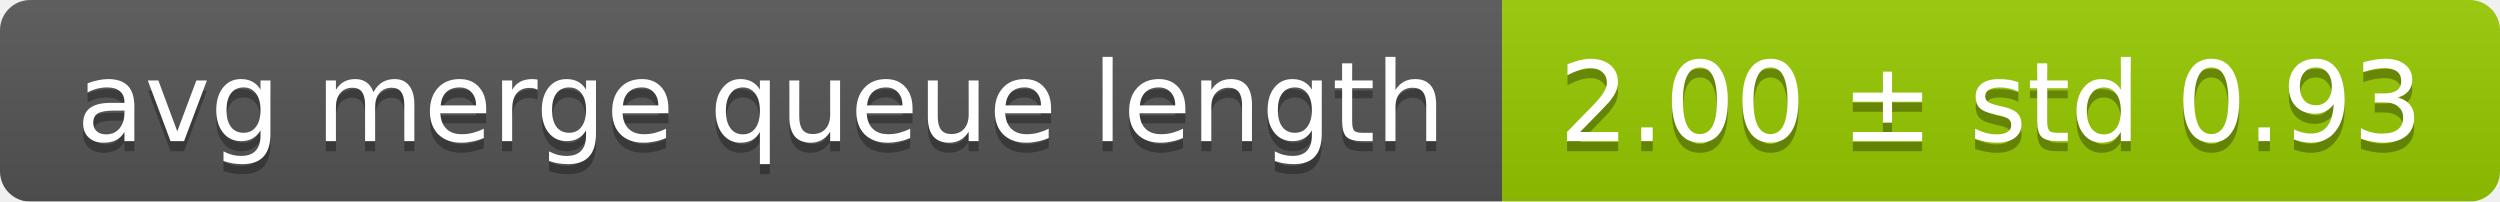
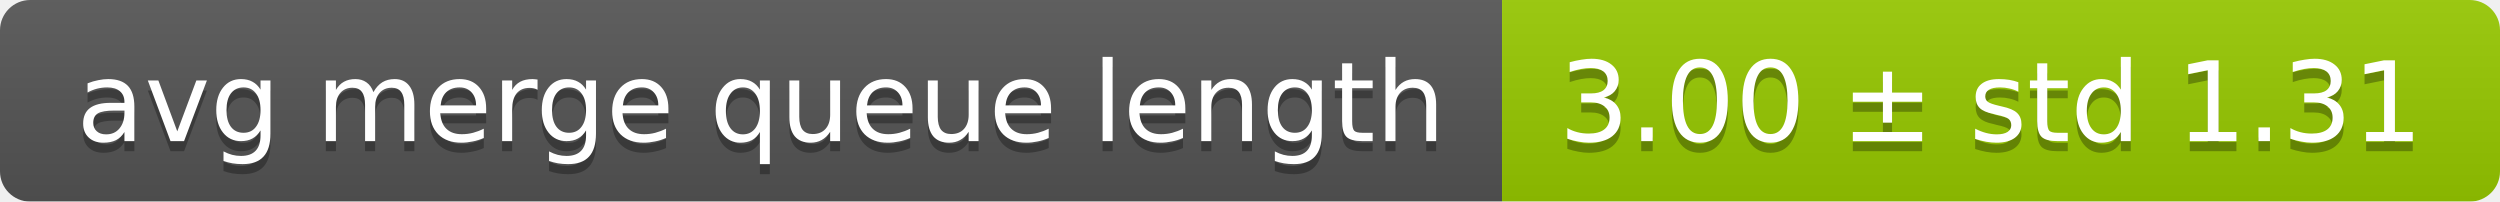
<svg xmlns="http://www.w3.org/2000/svg" width="248" height="20">
  <linearGradient id="smooth" x2="0" y2="100%">
    <stop offset="0" stop-color="#bbb" stop-opacity=".1" />
    <stop offset="1" stop-opacity=".1" />
  </linearGradient>
  <mask id="round">
    <rect width="248" height="20" rx="3" fill="#fff" />
  </mask>
  <g mask="url(#round)">
    <rect width="149" height="20" fill="#555" />
    <rect x="149" width="99" height="20" fill="#97ca00" />
    <rect width="248" height="20" fill="url(#smooth)" />
  </g>
  <g fill="#fff" text-anchor="middle" font-family="DejaVu Sans,Verdana,Geneva,sans-serif" font-size="11">
    <text x="75.5" y="15" fill="#010101" fill-opacity=".3">avg merge queue length</text>
    <text x="75.5" y="14">avg merge queue length</text>
-     <text x="197.5" y="15" fill="#010101" fill-opacity=".3">2.00 ± std 0.93</text>
-     <text x="197.5" y="14">2.00 ± std 0.93</text>
+     <text x="197.5" y="15" fill="#010101" fill-opacity=".3">3.00 ± std 1.31</text>
+     <text x="197.5" y="14">3.00 ± std 1.31</text>
  </g>
</svg>
